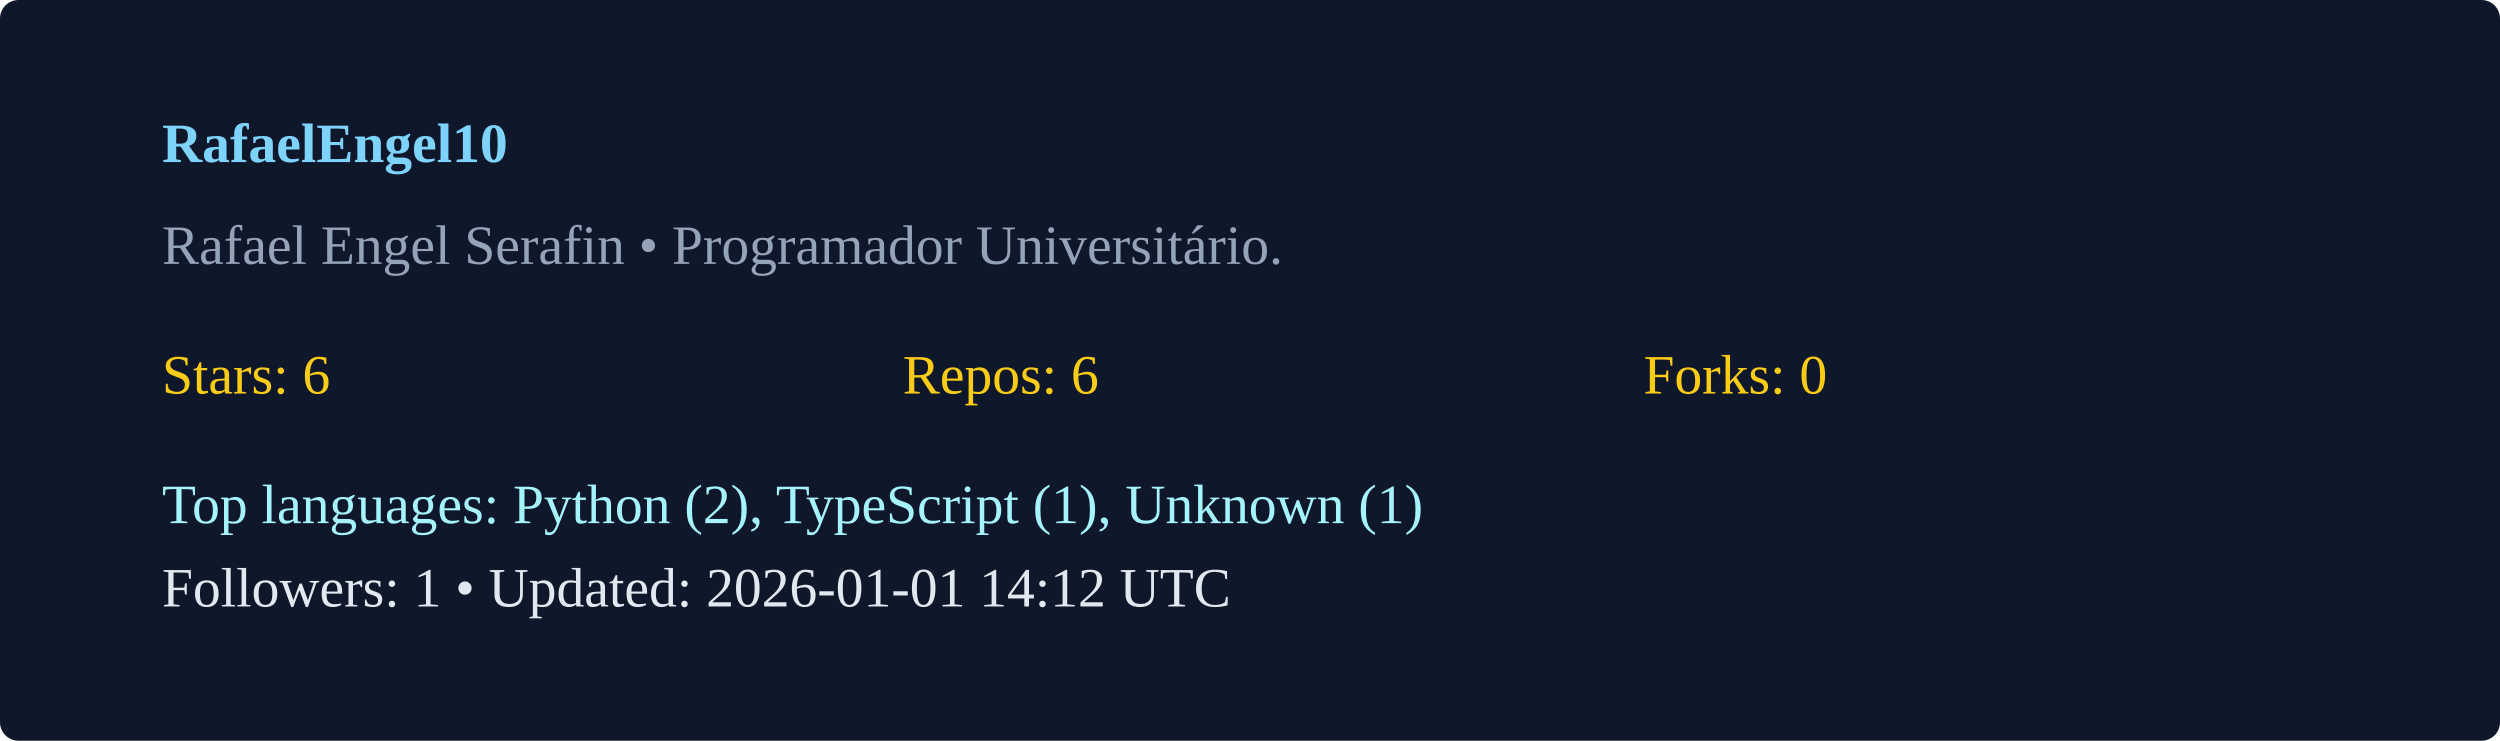
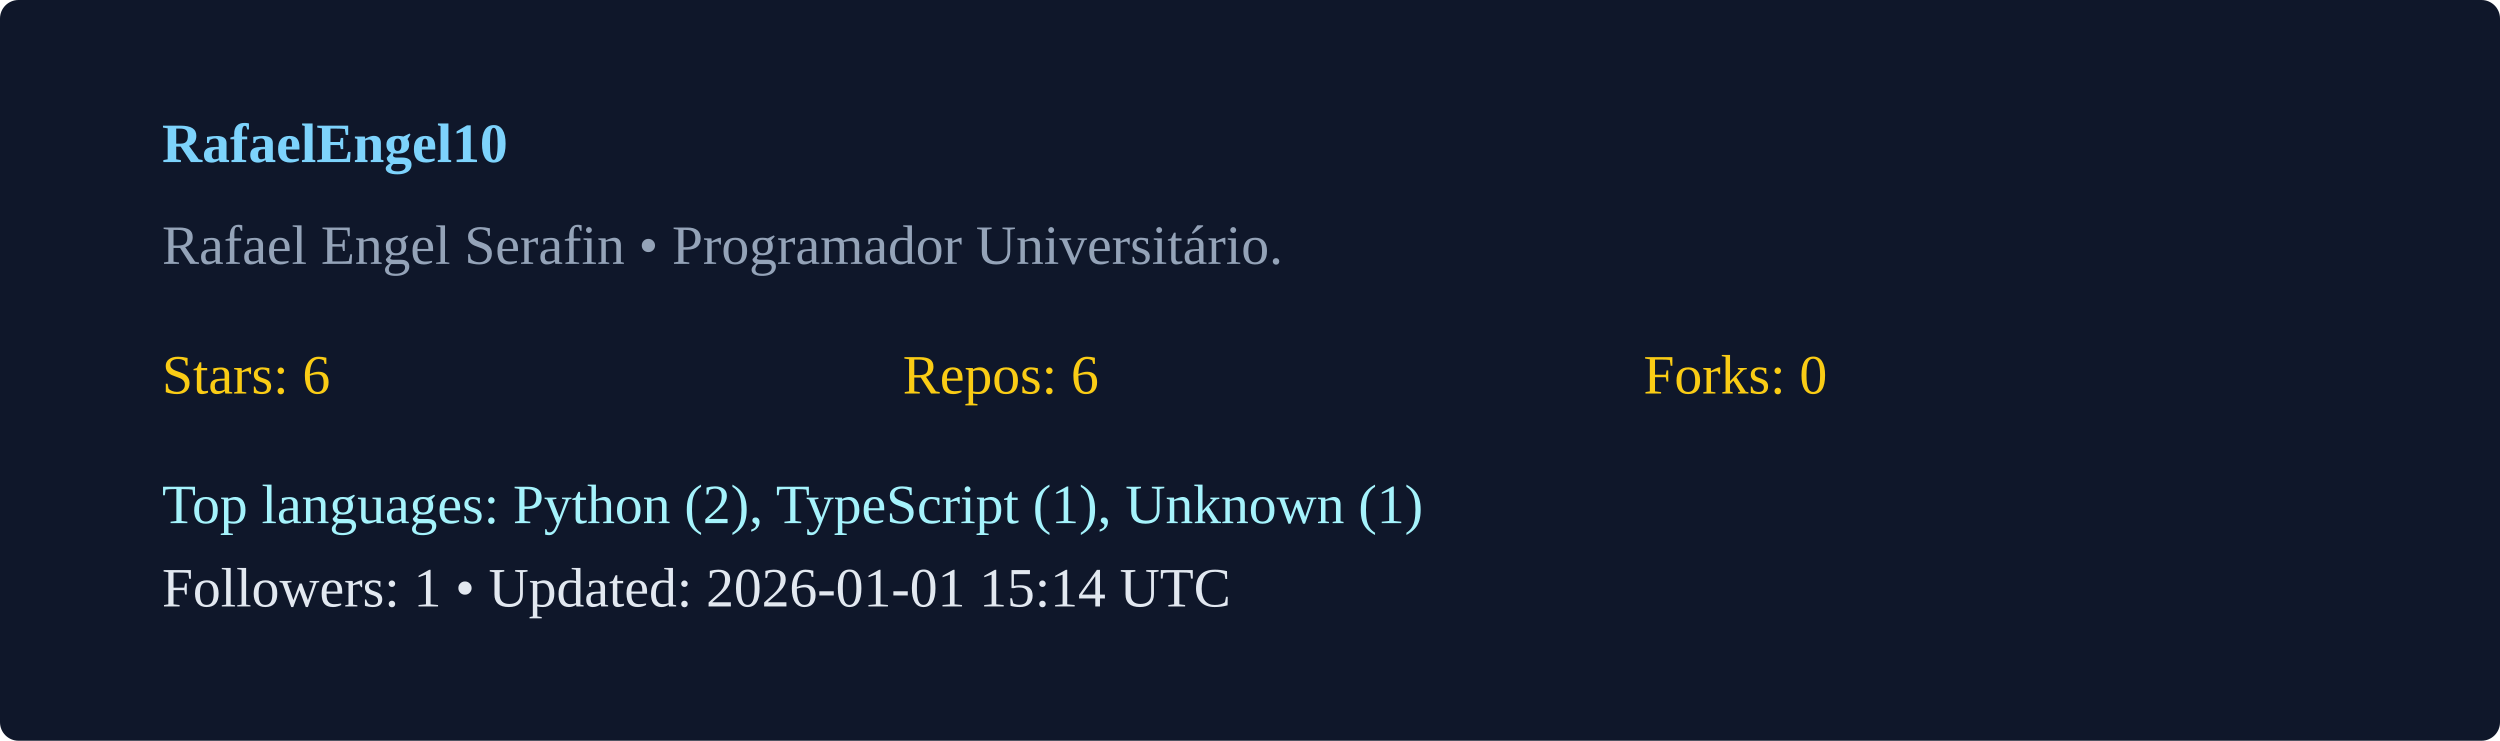
<svg xmlns="http://www.w3.org/2000/svg" width="540" height="160" viewBox="0 0 540 160">
  <rect width="100%" height="100%" rx="4" fill="#0f172a" />
  <g transform="translate(35,35)">
    <text x="0" y="0" fill="#7dd3fc" font-weight="600">RafaelEngel10</text>
    <text x="0" y="22" fill="#94a3b8">Rafael Engel Serafin  • Programador Universitário. </text>
    <g transform="translate(0,50)">
      <text x="0" y="0" fill="#facc15">Stars: 6</text>
      <text x="160" y="0" fill="#facc15">Repos: 6</text>
      <text x="320" y="0" fill="#facc15">Forks: 0</text>
      <text x="0" y="28" fill="#a5f3fc">Top languages: Python (2), TypeScript (1), Unknown (1)</text>
-       <text x="0" y="46" fill="#e2e8f0">Followers: 1 • Updated: 2026-01-01 14:12 UTC</text>
+       <text x="0" y="46" fill="#e2e8f0">Followers: 1 • Updated: 2026-01-01 15:14 UTC</text>
    </g>
  </g>
</svg>
